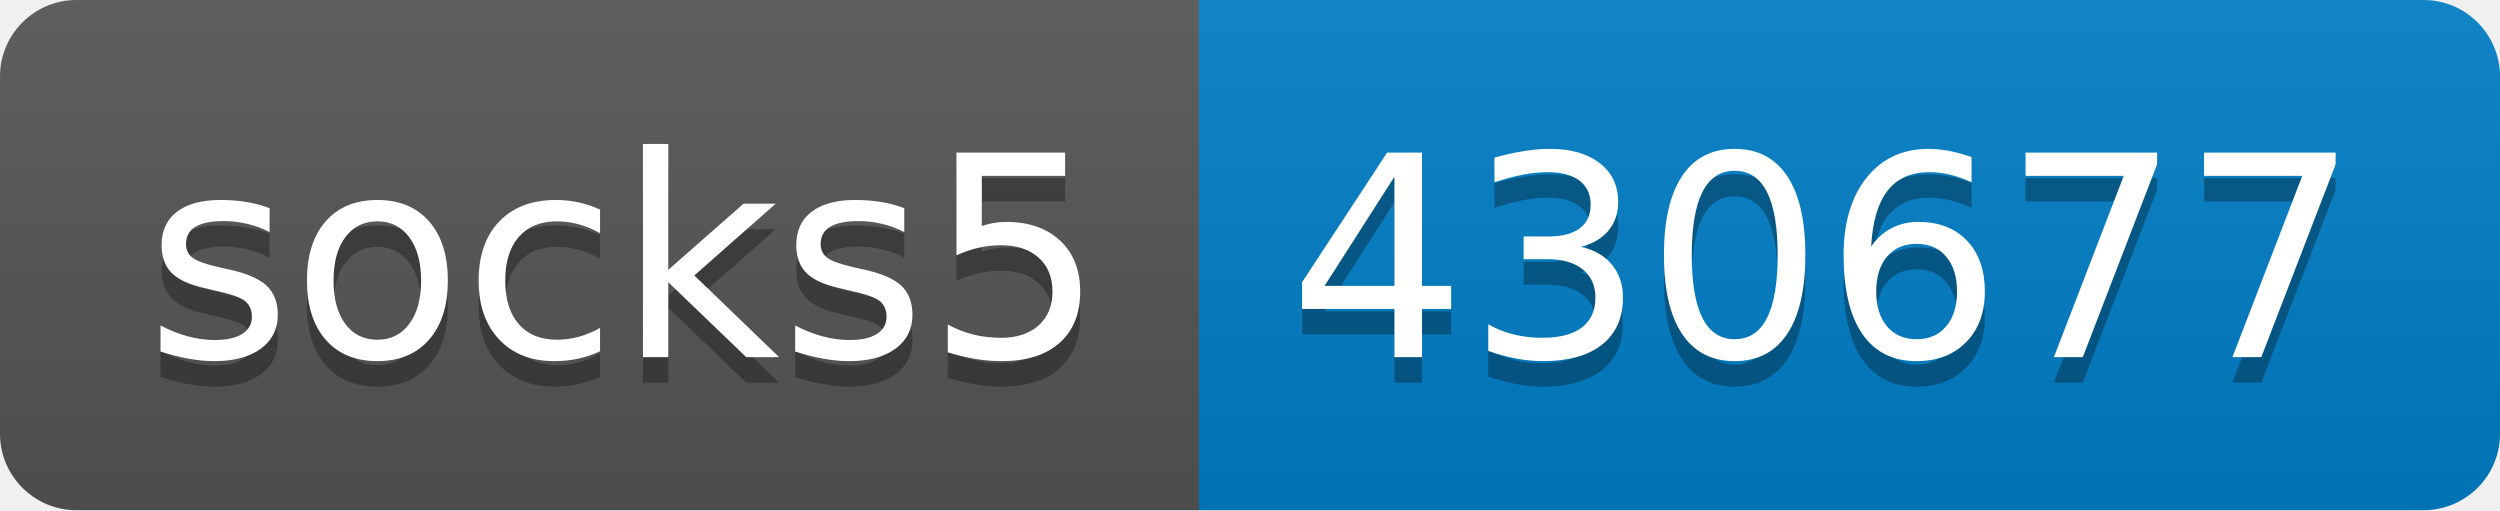
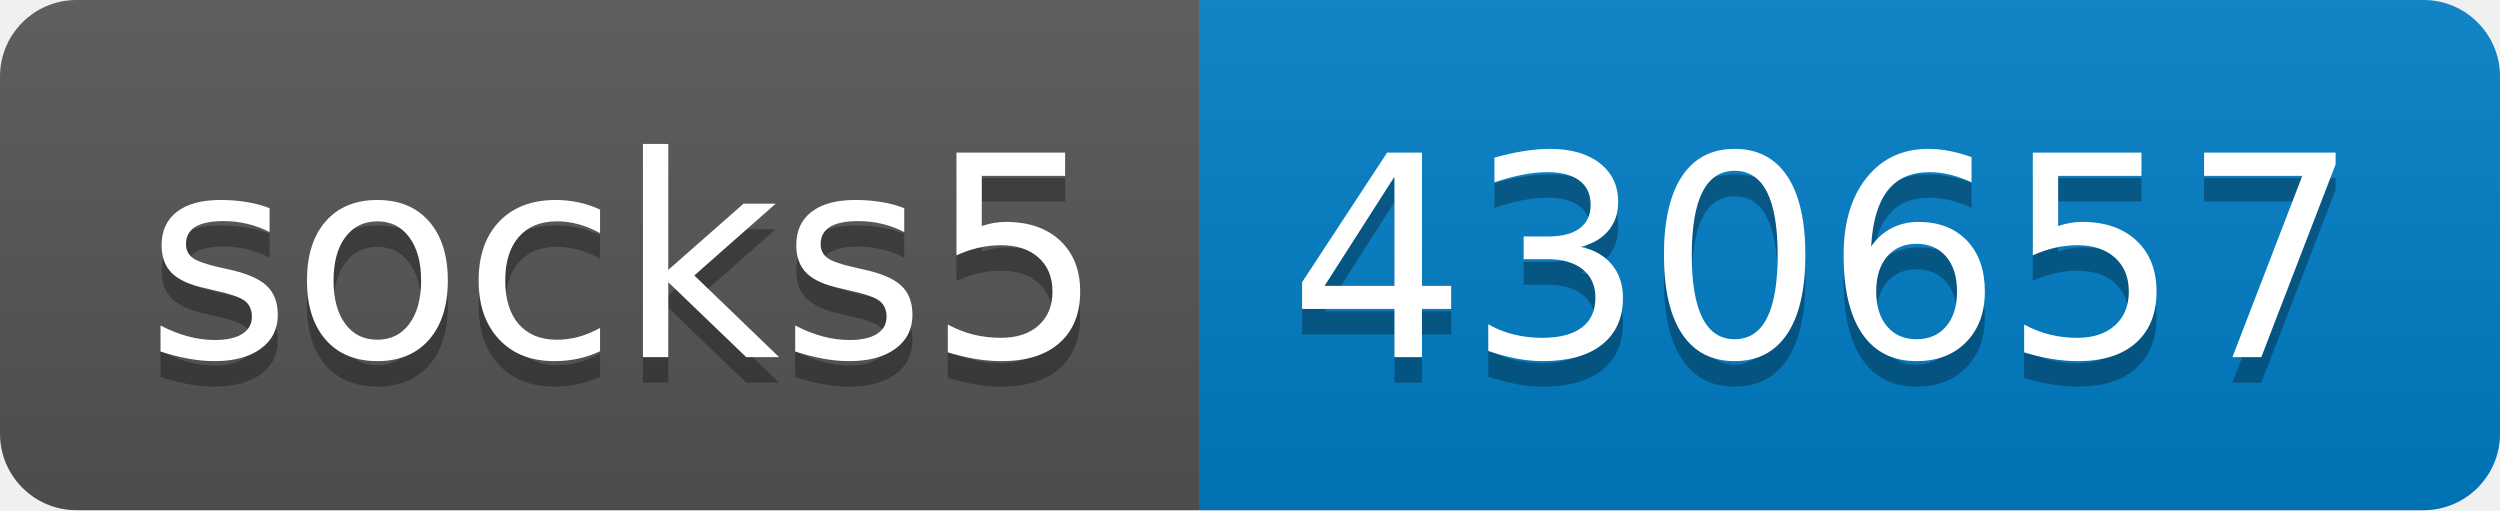
- <svg xmlns="http://www.w3.org/2000/svg" width="98" height="20" role="img" aria-label="socks5: 430677">
+ <svg xmlns="http://www.w3.org/2000/svg" width="98" height="20" role="img" aria-label="socks5: 430657">
  <linearGradient id="s" x2="0" y2="100%">
    <stop offset="0" stop-color="#bbb" stop-opacity=".1" />
    <stop offset="1" stop-opacity=".1" />
  </linearGradient>
  <clipPath id="r">
    <rect width="98" height="20" rx="3" fill="#fff" />
  </clipPath>
  <g clip-path="url(#r)">
    <rect width="47" height="20" fill="#555" />
    <rect x="47" width="51" height="20" fill="#007ec6" />
    <rect width="98" height="20" fill="url(#s)" />
  </g>
  <g fill="#fff" text-anchor="middle" font-family="Verdana,Geneva,DejaVu Sans,sans-serif" text-rendering="geometricPrecision" font-size="110">
    <text aria-hidden="true" x="245" y="150" fill="#010101" fill-opacity=".3" transform="scale(.1)" textLength="370">socks5</text>
    <text x="245" y="140" transform="scale(.1)" fill="#fff" textLength="370">socks5</text>
-     <text aria-hidden="true" x="715" y="150" fill="#010101" fill-opacity=".3" transform="scale(.1)" textLength="410">430677</text>
-     <text x="715" y="140" transform="scale(.1)" fill="#fff" textLength="410">430677</text>
+     <text aria-hidden="true" x="715" y="150" fill="#010101" fill-opacity=".3" transform="scale(.1)" textLength="410">430657</text>
+     <text x="715" y="140" transform="scale(.1)" fill="#fff" textLength="410">430657</text>
  </g>
</svg>
